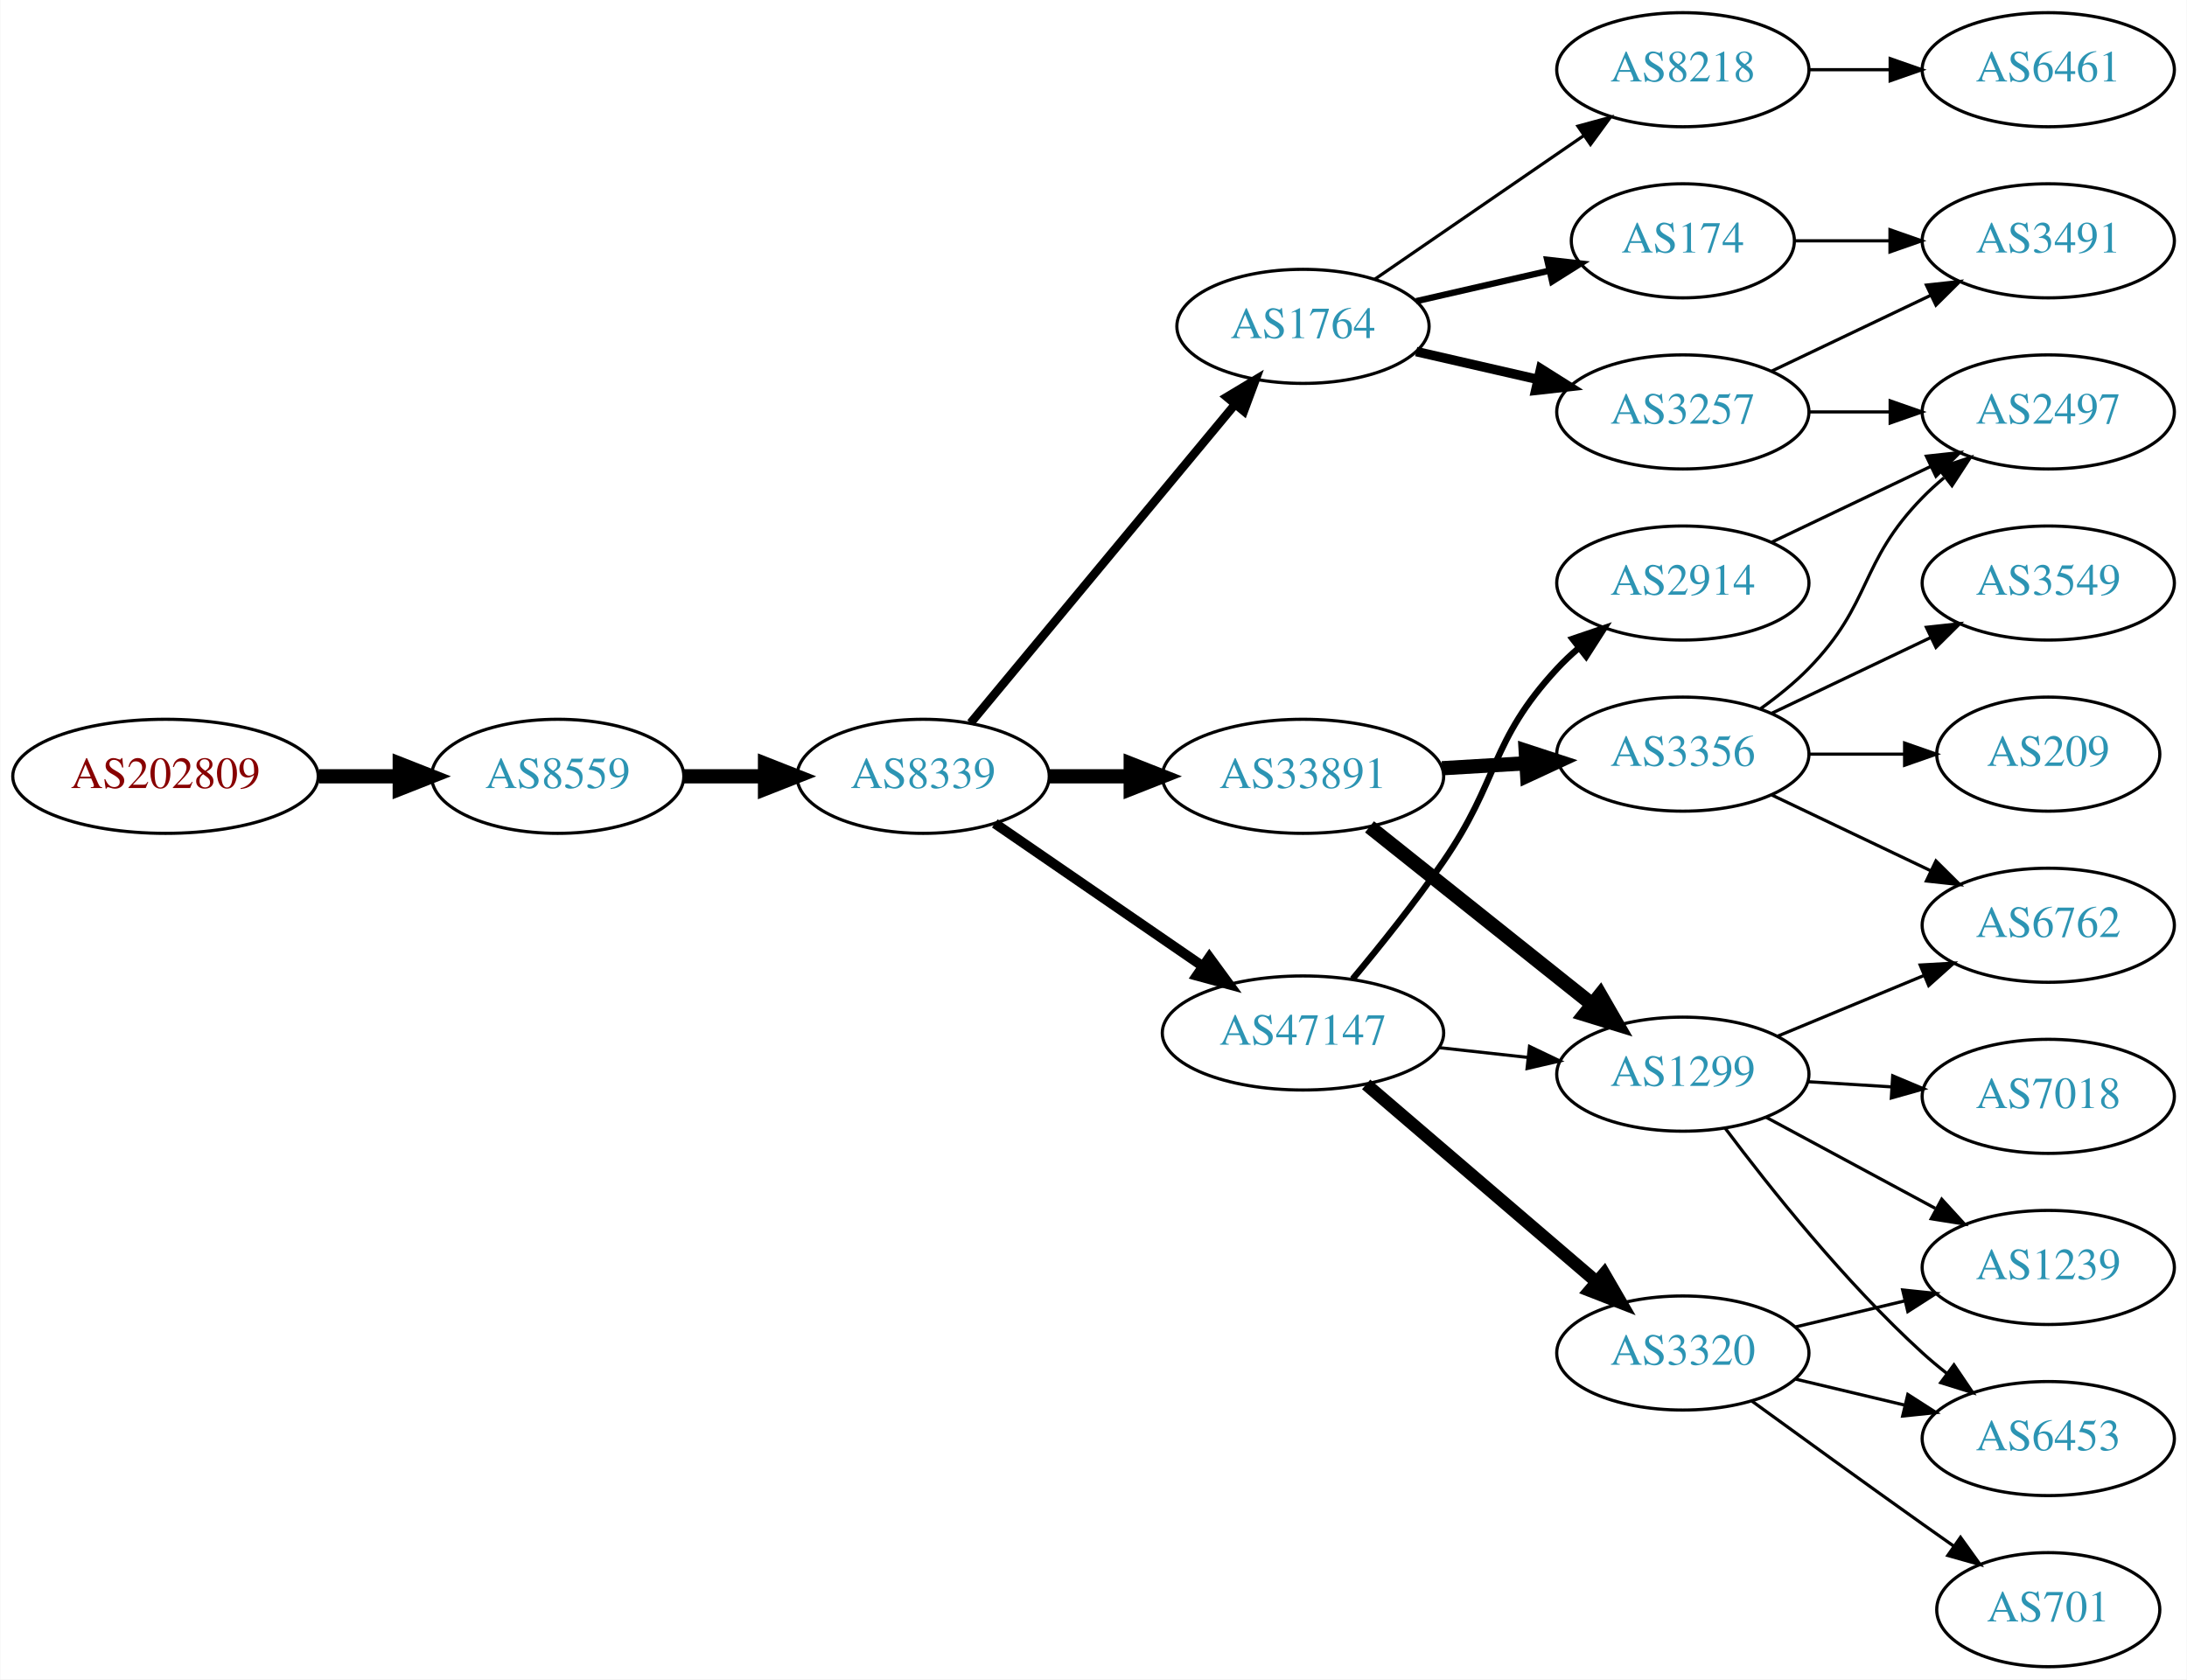
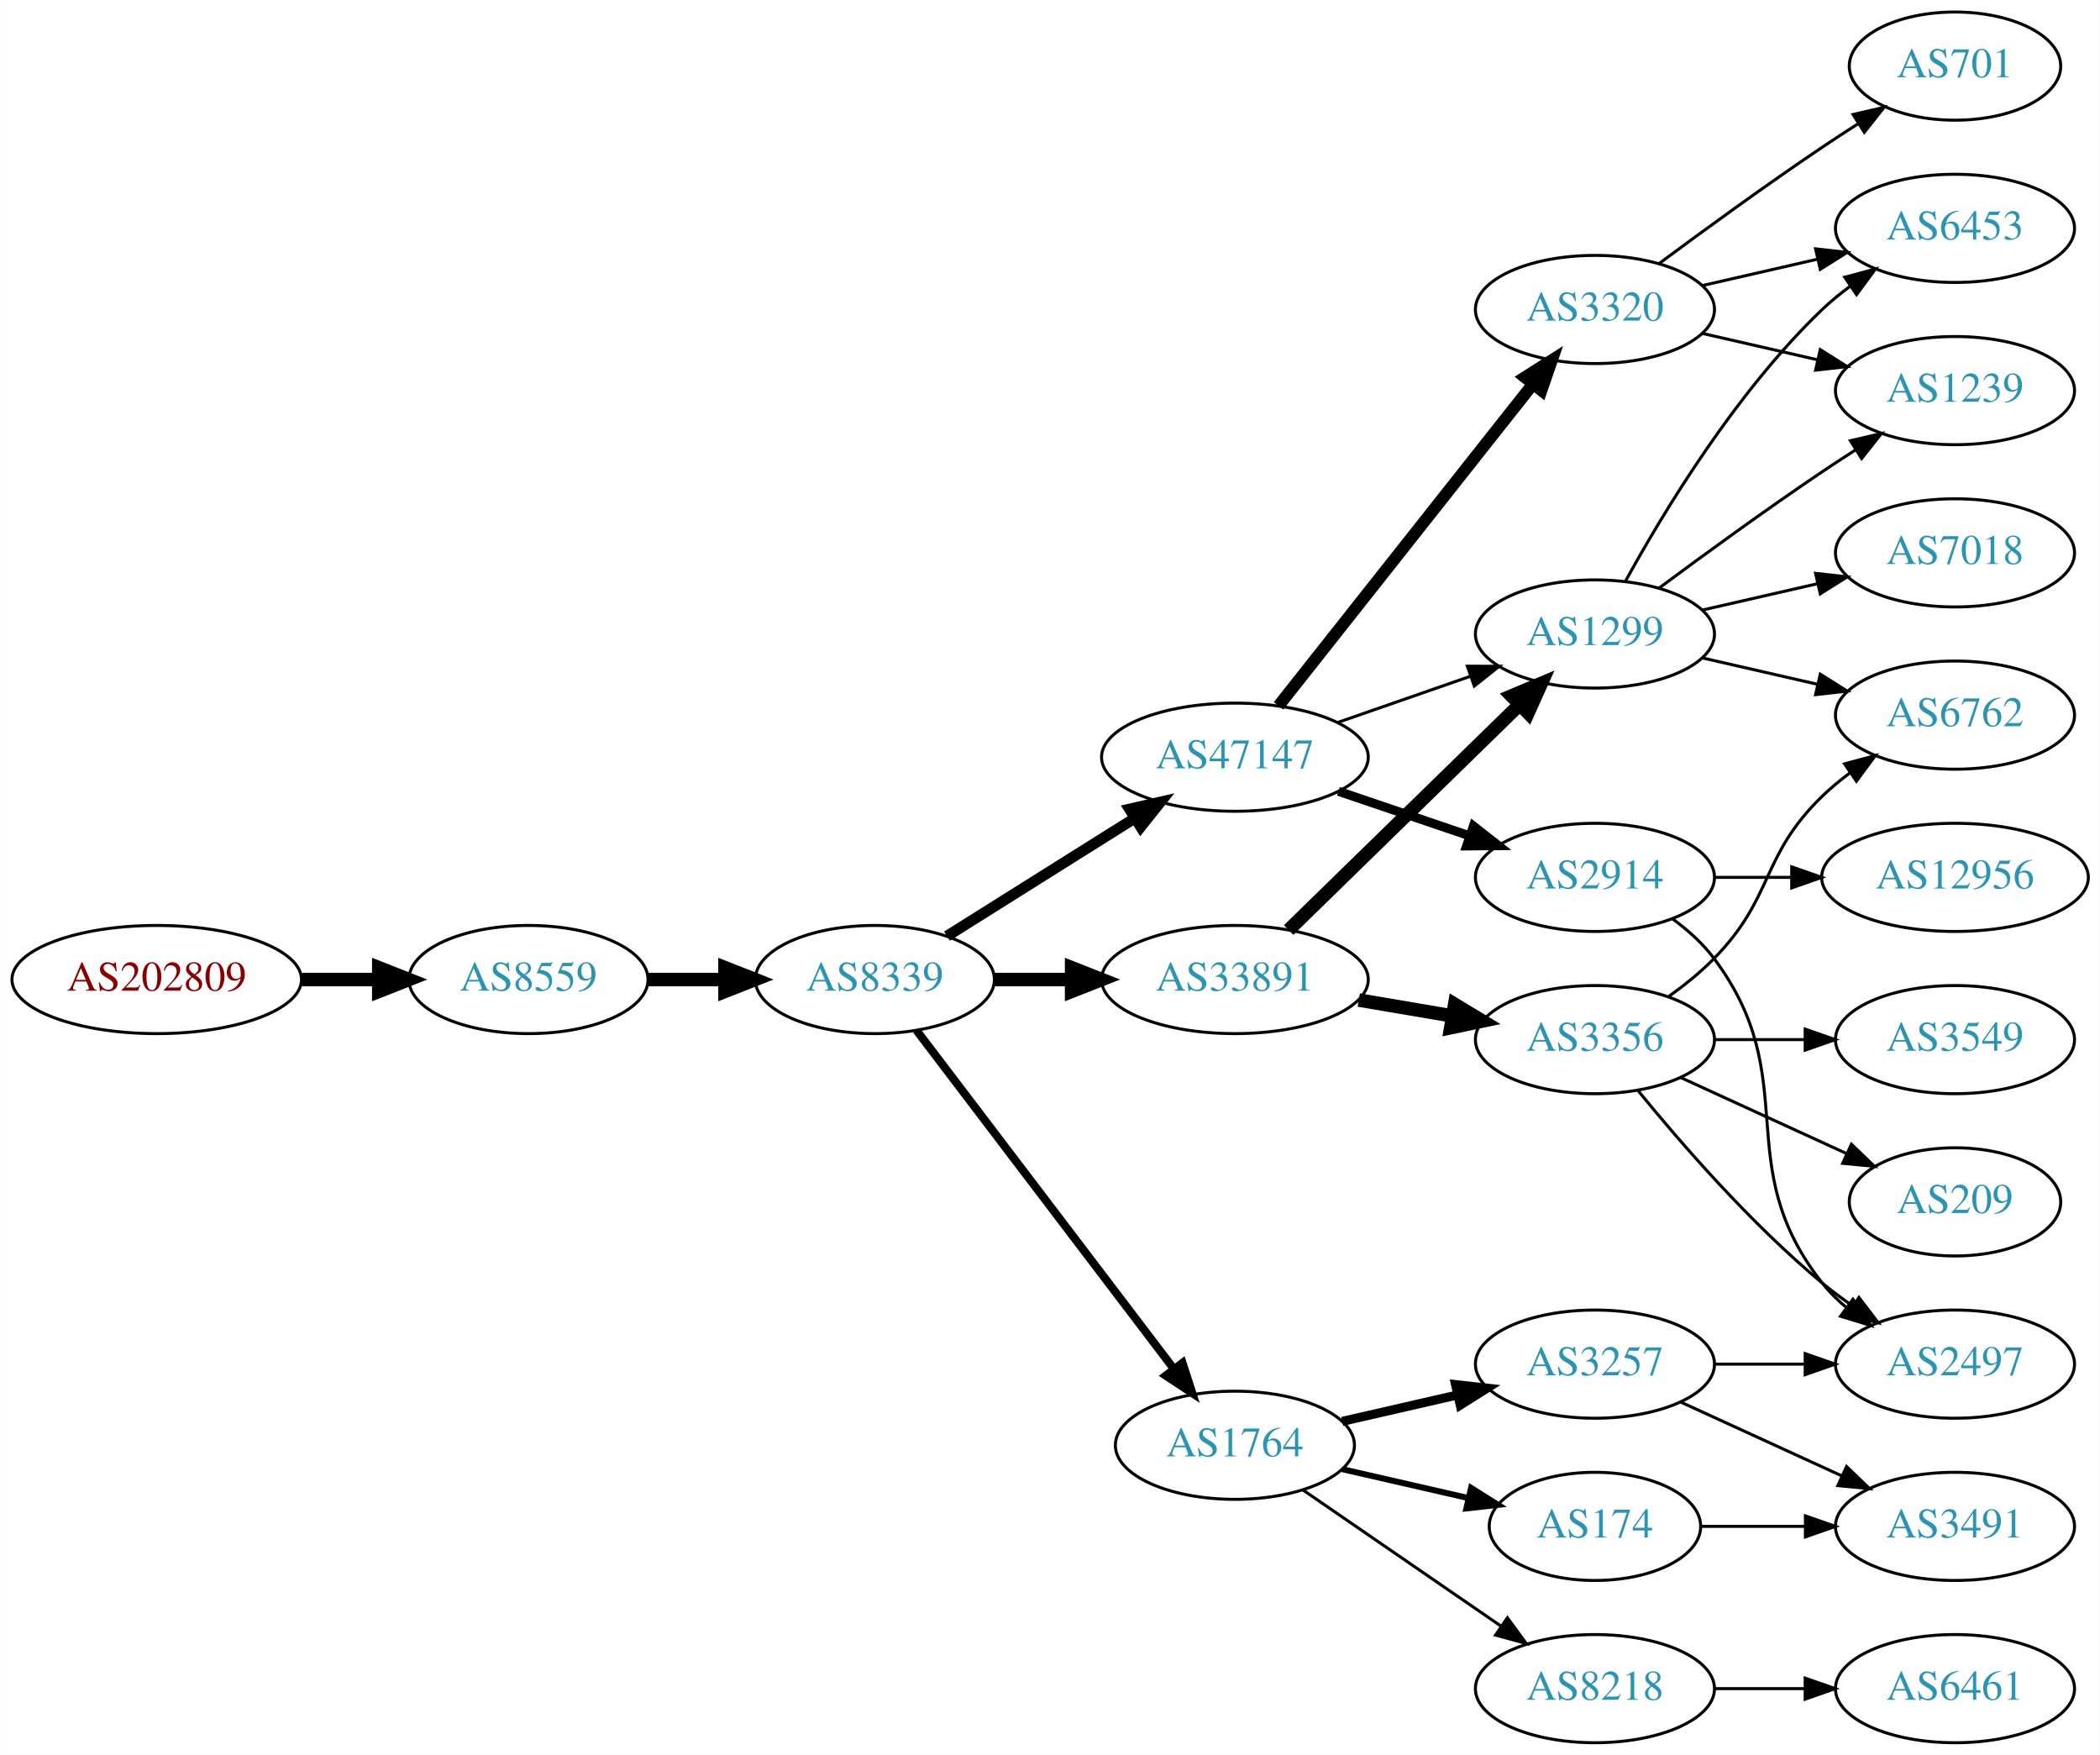
- <svg xmlns="http://www.w3.org/2000/svg" xmlns:xlink="http://www.w3.org/1999/xlink" width="690pt" height="530pt" viewBox="0.00 0.00 689.76 530.00">
-   <g id="graph0" class="graph" transform="scale(1 1) rotate(0) translate(4 526)">
-     <polygon fill="white" stroke="none" points="-4,4 -4,-526 685.755,-526 685.755,4 -4,4" />
+ <svg xmlns="http://www.w3.org/2000/svg" xmlns:xlink="http://www.w3.org/1999/xlink" width="699pt" height="584pt" viewBox="0.00 0.00 698.85 584.00">
+   <g id="graph0" class="graph" transform="scale(1 1) rotate(0) translate(4 580)">
+     <polygon fill="white" stroke="none" points="-4,4 -4,-580 694.855,-580 694.855,4 -4,4" />
    <g id="node1" class="node">
      <g id="a_node1">
        <a xlink:href="/asn/202809" xlink:title="AS202809 ~ Intigrad_Technologies [AT]">
-           <ellipse fill="#ffffff" stroke="black" cx="48.096" cy="-281" rx="48.192" ry="18" />
-           <text text-anchor="middle" x="48.096" y="-277.3" font-family="Times,serif" font-size="14.00" fill="#880000">AS202809</text>
+           <ellipse fill="#ffffff" stroke="black" cx="48.096" cy="-254" rx="48.192" ry="18" />
+           <text text-anchor="middle" x="48.096" y="-250.3" font-family="Times,serif" font-size="14.00" fill="#880000">AS202809</text>
        </a>
      </g>
    </g>
    <g id="node2" class="node">
      <g id="a_node2">
        <a xlink:href="/asn/8559" xlink:title="AS8559 ~ WELLCOM [AT]">
-           <ellipse fill="#ffffff" stroke="black" cx="171.838" cy="-281" rx="39.794" ry="18" />
-           <text text-anchor="middle" x="171.838" y="-277.3" font-family="Times,serif" font-size="14.00" fill="#2c94b3">AS8559</text>
+           <ellipse fill="#ffffff" stroke="black" cx="171.838" cy="-254" rx="39.794" ry="18" />
+           <text text-anchor="middle" x="171.838" y="-250.3" font-family="Times,serif" font-size="14.00" fill="#2c94b3">AS8559</text>
        </a>
      </g>
    </g>
    <g id="edge1" class="edge">
-       <path fill="none" stroke="black" stroke-width="4.5" d="M96.513,-281C104.867,-281 113.577,-281 121.969,-281" />
-       <polygon fill="black" stroke="black" stroke-width="4.5" points="122.004,-284.938 132.004,-281 122.004,-277.063 122.004,-284.938" />
+       <path fill="none" stroke="black" stroke-width="4.5" d="M96.513,-254C104.867,-254 113.577,-254 121.969,-254" />
+       <polygon fill="black" stroke="black" stroke-width="4.5" points="122.004,-257.938 132.004,-254 122.004,-250.063 122.004,-257.938" />
    </g>
    <g id="node3" class="node">
      <g id="a_node3">
        <a xlink:href="/asn/8339" xlink:title="AS8339 ~ kabelplus GmbH [AT]">
-           <ellipse fill="#ffffff" stroke="black" cx="287.131" cy="-281" rx="39.794" ry="18" />
-           <text text-anchor="middle" x="287.131" y="-277.3" font-family="Times,serif" font-size="14.00" fill="#2c94b3">AS8339</text>
+           <ellipse fill="#ffffff" stroke="black" cx="287.131" cy="-254" rx="39.794" ry="18" />
+           <text text-anchor="middle" x="287.131" y="-250.3" font-family="Times,serif" font-size="14.00" fill="#2c94b3">AS8339</text>
        </a>
      </g>
    </g>
    <g id="edge2" class="edge">
-       <path fill="none" stroke="black" stroke-width="4.5" d="M211.51,-281C219.713,-281 228.477,-281 237.009,-281" />
-       <polygon fill="black" stroke="black" stroke-width="4.5" points="237.248,-284.938 247.248,-281 237.248,-277.063 237.248,-284.938" />
+       <path fill="none" stroke="black" stroke-width="4.5" d="M211.51,-254C219.713,-254 228.477,-254 237.009,-254" />
+       <polygon fill="black" stroke="black" stroke-width="4.5" points="237.248,-257.938 247.248,-254 237.248,-250.063 237.248,-257.938" />
    </g>
    <g id="node4" class="node">
      <g id="a_node4">
        <a xlink:href="/asn/47147" xlink:title="AS47147 ~ ANEXIA Internetdienstleistungs GmbH [AT]">
-           <ellipse fill="#ffffff" stroke="black" cx="406.973" cy="-200" rx="44.393" ry="18" />
-           <text text-anchor="middle" x="406.973" y="-196.3" font-family="Times,serif" font-size="14.00" fill="#2c94b3">AS47147</text>
+           <ellipse fill="#ffffff" stroke="black" cx="406.973" cy="-328" rx="44.393" ry="18" />
+           <text text-anchor="middle" x="406.973" y="-324.3" font-family="Times,serif" font-size="14.00" fill="#2c94b3">AS47147</text>
        </a>
      </g>
    </g>
    <g id="edge3" class="edge">
-       <path fill="none" stroke="black" stroke-width="3.15" d="M309.745,-266.143C328.117,-253.515 354.71,-235.236 375.287,-221.093" />
-       <polygon fill="black" stroke="black" stroke-width="3.15" points="377.437,-223.862 383.696,-215.313 373.472,-218.093 377.437,-223.862" />
+       <path fill="none" stroke="black" stroke-width="3.6" d="M311.132,-268.444C328.906,-279.605 353.732,-295.195 373.526,-307.624" />
+       <polygon fill="black" stroke="black" stroke-width="3.6" points="371.893,-310.732 382.223,-313.086 375.615,-304.803 371.893,-310.732" />
    </g>
    <g id="node5" class="node">
      <g id="a_node5">
-         <a xlink:href="/asn/1764" xlink:title="AS1764 ~ NEXTLAYER-AS [AT]">
-           <ellipse fill="#ffffff" stroke="black" cx="406.973" cy="-423" rx="39.794" ry="18" />
-           <text text-anchor="middle" x="406.973" y="-419.3" font-family="Times,serif" font-size="14.00" fill="#2c94b3">AS1764</text>
+         <a xlink:href="/asn/33891" xlink:title="AS33891 ~ CORE-BACKBONE GMBH GLOBAL NETWORK [DE]">
+           <ellipse fill="#ffffff" stroke="black" cx="406.973" cy="-254" rx="44.393" ry="18" />
+           <text text-anchor="middle" x="406.973" y="-250.3" font-family="Times,serif" font-size="14.00" fill="#2c94b3">AS33891</text>
        </a>
      </g>
    </g>
    <g id="edge4" class="edge">
-       <path fill="none" stroke="black" stroke-width="2.7" d="M302.112,-297.847C322.754,-322.721 361.514,-369.426 385.403,-398.212" />
-       <polygon fill="black" stroke="black" stroke-width="2.7" points="382.931,-400.715 392.011,-406.175 388.318,-396.245 382.931,-400.715" />
+       <path fill="none" stroke="black" stroke-width="4.5" d="M327.044,-254C335.146,-254 343.821,-254 352.348,-254" />
+       <polygon fill="black" stroke="black" stroke-width="4.5" points="352.625,-257.938 362.625,-254 352.625,-250.063 352.625,-257.938" />
    </g>
    <g id="node6" class="node">
      <g id="a_node6">
-         <a xlink:href="/asn/33891" xlink:title="AS33891 ~ CORE-BACKBONE GMBH GLOBAL NETWORK [DE]">
-           <ellipse fill="#ffffff" stroke="black" cx="406.973" cy="-281" rx="44.393" ry="18" />
-           <text text-anchor="middle" x="406.973" y="-277.3" font-family="Times,serif" font-size="14.00" fill="#2c94b3">AS33891</text>
+         <a xlink:href="/asn/1764" xlink:title="AS1764 ~ NEXTLAYER-AS [AT]">
+           <ellipse fill="#ffffff" stroke="black" cx="406.973" cy="-99" rx="39.794" ry="18" />
+           <text text-anchor="middle" x="406.973" y="-95.3" font-family="Times,serif" font-size="14.00" fill="#2c94b3">AS1764</text>
        </a>
      </g>
    </g>
    <g id="edge5" class="edge">
-       <path fill="none" stroke="black" stroke-width="4.5" d="M327.044,-281C335.146,-281 343.821,-281 352.348,-281" />
-       <polygon fill="black" stroke="black" stroke-width="4.5" points="352.625,-284.938 362.625,-281 352.625,-277.063 352.625,-284.938" />
+       <path fill="none" stroke="black" stroke-width="2.7" d="M300.966,-237.117C321.665,-209.891 362.538,-156.131 386.733,-124.307" />
+       <polygon fill="black" stroke="black" stroke-width="2.7" points="389.528,-126.414 392.794,-116.335 383.956,-122.177 389.528,-126.414" />
    </g>
    <g id="node7" class="node">
      <g id="a_node7">
        <a xlink:href="/asn/2914" xlink:title="AS2914 ~ NTT America, Inc. [US]">
-           <ellipse fill="#ffffff" stroke="black" cx="526.816" cy="-342" rx="39.794" ry="18" />
-           <text text-anchor="middle" x="526.816" y="-338.3" font-family="Times,serif" font-size="14.00" fill="#2c94b3">AS2914</text>
+           <ellipse fill="#ffffff" stroke="black" cx="526.816" cy="-288" rx="39.794" ry="18" />
+           <text text-anchor="middle" x="526.816" y="-284.3" font-family="Times,serif" font-size="14.00" fill="#2c94b3">AS2914</text>
        </a>
      </g>
    </g>
    <g id="edge6" class="edge">
-       <path fill="none" stroke="black" stroke-width="2" d="M422.624,-217.031C431.306,-227.429 442.307,-241.154 451.17,-254 469.047,-279.912 465.779,-291.903 487.17,-315 489.203,-317.196 491.444,-319.315 493.791,-321.335" />
-       <polygon fill="black" stroke="black" stroke-width="2" points="492.005,-324.381 502.038,-327.786 496.318,-318.867 492.005,-324.381" />
+       <path fill="none" stroke="black" stroke-width="3" d="M441.427,-316.645C455.028,-312.028 470.87,-306.651 485.131,-301.81" />
+       <polygon fill="black" stroke="black" stroke-width="3" points="486.361,-305.089 494.705,-298.56 484.111,-298.46 486.361,-305.089" />
    </g>
    <g id="node8" class="node">
      <g id="a_node8">
        <a xlink:href="/asn/1299" xlink:title="AS1299 ~ Telia Carrier [EU]">
-           <ellipse fill="#ffffff" stroke="black" cx="526.816" cy="-187" rx="39.794" ry="18" />
-           <text text-anchor="middle" x="526.816" y="-183.3" font-family="Times,serif" font-size="14.00" fill="#2c94b3">AS1299</text>
+           <ellipse fill="#ffffff" stroke="black" cx="526.816" cy="-369" rx="39.794" ry="18" />
+           <text text-anchor="middle" x="526.816" y="-365.3" font-family="Times,serif" font-size="14.00" fill="#2c94b3">AS1299</text>
        </a>
      </g>
    </g>
    <g id="edge7" class="edge">
-       <path fill="none" stroke="black" d="M449.852,-195.38C458.889,-194.383 468.51,-193.322 477.761,-192.301" />
-       <polygon fill="black" stroke="black" points="478.442,-195.747 487.998,-191.172 477.674,-188.79 478.442,-195.747" />
+       <path fill="none" stroke="black" d="M441.113,-339.53C454.83,-344.302 470.87,-349.883 485.279,-354.896" />
+       <polygon fill="black" stroke="black" points="484.351,-358.279 494.946,-358.26 486.651,-351.668 484.351,-358.279" />
    </g>
    <g id="node9" class="node">
      <g id="a_node9">
        <a xlink:href="/asn/3320" xlink:title="AS3320 ~ DTAG [DE]">
-           <ellipse fill="#ffffff" stroke="black" cx="526.816" cy="-99" rx="39.794" ry="18" />
-           <text text-anchor="middle" x="526.816" y="-95.3" font-family="Times,serif" font-size="14.00" fill="#2c94b3">AS3320</text>
+           <ellipse fill="#ffffff" stroke="black" cx="526.816" cy="-477" rx="39.794" ry="18" />
+           <text text-anchor="middle" x="526.816" y="-473.3" font-family="Times,serif" font-size="14.00" fill="#2c94b3">AS3320</text>
        </a>
      </g>
    </g>
    <g id="edge8" class="edge">
-       <path fill="none" stroke="black" stroke-width="4" d="M426.907,-183.773C446.608,-166.887 477.603,-140.322 499.641,-121.434" />
-       <polygon fill="black" stroke="black" stroke-width="4" points="502.003,-124.019 507.318,-114.854 497.448,-118.704 502.003,-124.019" />
+       <path fill="none" stroke="black" stroke-width="4" d="M421.492,-345.092C442.269,-371.364 482.161,-421.802 506.143,-452.125" />
+       <polygon fill="black" stroke="black" stroke-width="4" points="503.507,-454.435 512.456,-460.107 508.998,-450.093 503.507,-454.435" />
+     </g>
+     <g id="edge9" class="edge">
+       <path fill="none" stroke="black" stroke-width="4.5" d="M424.857,-270.477C444.984,-290.118 478.765,-323.084 501.654,-345.421" />
+       <polygon fill="black" stroke="black" stroke-width="4.5" points="499.056,-348.388 508.963,-352.554 504.557,-342.752 499.056,-348.388" />
    </g>
    <g id="node10" class="node">
      <g id="a_node10">
-         <a xlink:href="/asn/8218" xlink:title="AS8218 ~ legacy Neotelecoms [FR]">
-           <ellipse fill="#ffffff" stroke="black" cx="526.816" cy="-504" rx="39.794" ry="18" />
-           <text text-anchor="middle" x="526.816" y="-500.3" font-family="Times,serif" font-size="14.00" fill="#2c94b3">AS8218</text>
-         </a>
-       </g>
-     </g>
-     <g id="edge9" class="edge">
-       <path fill="none" stroke="black" d="M429.588,-437.857C448.076,-450.565 474.89,-468.995 495.519,-483.175" />
-       <polygon fill="black" stroke="black" points="493.716,-486.183 503.94,-488.963 497.681,-480.414 493.716,-486.183" />
+         <a xlink:href="/asn/3356" xlink:title="AS3356 ~ Level 3 Parent, LLC [US]">
+           <ellipse fill="#ffffff" stroke="black" cx="526.816" cy="-234" rx="39.794" ry="18" />
+           <text text-anchor="middle" x="526.816" y="-230.3" font-family="Times,serif" font-size="14.00" fill="#2c94b3">AS3356</text>
+         </a>
+       </g>
+     </g>
+     <g id="edge10" class="edge">
+       <path fill="none" stroke="black" stroke-width="4.5" d="M448.199,-247.173C458.2,-245.476 469.003,-243.642 479.28,-241.898" />
+       <polygon fill="black" stroke="black" stroke-width="4.5" points="480.132,-245.747 489.332,-240.192 478.814,-237.983 480.132,-245.747" />
    </g>
    <g id="node11" class="node">
      <g id="a_node11">
-         <a xlink:href="/asn/174" xlink:title="AS174 ~ Cogent Communications [US]">
-           <ellipse fill="#ffffff" stroke="black" cx="526.816" cy="-450" rx="35.194" ry="18" />
-           <text text-anchor="middle" x="526.816" y="-446.3" font-family="Times,serif" font-size="14.00" fill="#2c94b3">AS174</text>
-         </a>
-       </g>
-     </g>
-     <g id="edge10" class="edge">
-       <path fill="none" stroke="black" stroke-width="2" d="M442.693,-430.955C455.785,-433.955 470.807,-437.396 484.448,-440.522" />
-       <polygon fill="black" stroke="black" stroke-width="2" points="484.026,-444.016 494.555,-442.838 485.59,-437.193 484.026,-444.016" />
+         <a xlink:href="/asn/3257" xlink:title="AS3257 ~ GTT [DE]">
+           <ellipse fill="#ffffff" stroke="black" cx="526.816" cy="-126" rx="39.794" ry="18" />
+           <text text-anchor="middle" x="526.816" y="-122.3" font-family="Times,serif" font-size="14.00" fill="#2c94b3">AS3257</text>
+         </a>
+       </g>
+     </g>
+     <g id="edge11" class="edge">
+       <path fill="none" stroke="black" stroke-width="3" d="M442.693,-106.955C454.693,-109.704 468.314,-112.825 481.006,-115.733" />
+       <polygon fill="black" stroke="black" stroke-width="3" points="480.409,-119.187 490.938,-118.009 481.972,-112.364 480.409,-119.187" />
    </g>
    <g id="node12" class="node">
      <g id="a_node12">
-         <a xlink:href="/asn/3257" xlink:title="AS3257 ~ GTT [DE]">
-           <ellipse fill="#ffffff" stroke="black" cx="526.816" cy="-396" rx="39.794" ry="18" />
-           <text text-anchor="middle" x="526.816" y="-392.3" font-family="Times,serif" font-size="14.00" fill="#2c94b3">AS3257</text>
-         </a>
-       </g>
-     </g>
-     <g id="edge11" class="edge">
-       <path fill="none" stroke="black" stroke-width="3" d="M442.693,-415.045C454.693,-412.296 468.314,-409.175 481.006,-406.267" />
-       <polygon fill="black" stroke="black" stroke-width="3" points="481.972,-409.636 490.938,-403.991 480.409,-402.813 481.972,-409.636" />
-     </g>
-     <g id="edge14" class="edge">
-       <path fill="none" stroke="black" stroke-width="4.5" d="M427.964,-265.054C447.295,-249.634 476.747,-226.141 498.289,-208.957" />
-       <polygon fill="black" stroke="black" stroke-width="4.5" points="500.759,-212.024 506.121,-202.71 495.848,-205.868 500.759,-212.024" />
-     </g>
-     <g id="node14" class="node">
-       <g id="a_node14">
-         <a xlink:href="/asn/3356" xlink:title="AS3356 ~ Level 3 Parent, LLC [US]">
-           <ellipse fill="#ffffff" stroke="black" cx="526.816" cy="-288" rx="39.794" ry="18" />
-           <text text-anchor="middle" x="526.816" y="-284.3" font-family="Times,serif" font-size="14.00" fill="#2c94b3">AS3356</text>
+         <a xlink:href="/asn/174" xlink:title="AS174 ~ Cogent Communications [US]">
+           <ellipse fill="#ffffff" stroke="black" cx="526.816" cy="-72" rx="35.194" ry="18" />
+           <text text-anchor="middle" x="526.816" y="-68.3" font-family="Times,serif" font-size="14.00" fill="#2c94b3">AS174</text>
+         </a>
+       </g>
+     </g>
+     <g id="edge12" class="edge">
+       <path fill="none" stroke="black" stroke-width="2" d="M442.693,-91.045C455.785,-88.045 470.807,-84.603 484.448,-81.478" />
+       <polygon fill="black" stroke="black" stroke-width="2" points="485.59,-84.807 494.555,-79.162 484.026,-77.984 485.59,-84.807" />
+     </g>
+     <g id="node13" class="node">
+       <g id="a_node13">
+         <a xlink:href="/asn/8218" xlink:title="AS8218 ~ legacy Neotelecoms [FR]">
+           <ellipse fill="#ffffff" stroke="black" cx="526.816" cy="-18" rx="39.794" ry="18" />
+           <text text-anchor="middle" x="526.816" y="-14.3" font-family="Times,serif" font-size="14.00" fill="#2c94b3">AS8218</text>
        </a>
      </g>
    </g>
    <g id="edge13" class="edge">
-       <path fill="none" stroke="black" stroke-width="4.5" d="M450.851,-283.547C459.459,-284.058 468.563,-284.599 477.346,-285.121" />
-       <polygon fill="black" stroke="black" stroke-width="4.5" points="477.245,-289.059 487.461,-285.722 477.712,-281.198 477.245,-289.059" />
+       <path fill="none" stroke="black" d="M429.588,-84.143C448.076,-71.435 474.89,-53.005 495.519,-38.825" />
+       <polygon fill="black" stroke="black" points="497.681,-41.586 503.94,-33.037 493.716,-35.817 497.681,-41.586" />
+     </g>
+     <g id="node15" class="node">
+       <g id="a_node15">
+         <a xlink:href="/asn/2497" xlink:title="AS2497 ~ Internet Initiative Japan Inc. [JP]">
+           <ellipse fill="#ffffff" stroke="black" cx="646.659" cy="-126" rx="39.794" ry="18" />
+           <text text-anchor="middle" x="646.659" y="-122.3" font-family="Times,serif" font-size="14.00" fill="#2c94b3">AS2497</text>
+         </a>
+       </g>
+     </g>
+     <g id="edge28" class="edge">
+       <path fill="none" stroke="black" d="M552.747,-274.118C557.823,-270.389 562.741,-265.984 566.463,-261 596.734,-220.458 571.164,-192.754 602.463,-153 604.788,-150.047 607.531,-147.33 610.49,-144.853" />
+       <polygon fill="black" stroke="black" points="612.683,-147.585 618.687,-138.855 608.55,-141.936 612.683,-147.585" />
+     </g>
+     <g id="node23" class="node">
+       <g id="a_node23">
+         <a xlink:href="/asn/12956" xlink:title="AS12956 ~ TELXIUS [ES]">
+           <ellipse fill="#ffffff" stroke="black" cx="646.659" cy="-288" rx="44.393" ry="18" />
+           <text text-anchor="middle" x="646.659" y="-284.3" font-family="Times,serif" font-size="14.00" fill="#2c94b3">AS12956</text>
+         </a>
+       </g>
+     </g>
+     <g id="edge27" class="edge">
+       <path fill="none" stroke="black" d="M566.729,-288C574.831,-288 583.507,-288 592.033,-288" />
+       <polygon fill="black" stroke="black" points="592.31,-291.5 602.31,-288 592.31,-284.5 592.31,-291.5" />
+     </g>
+     <g id="node16" class="node">
+       <g id="a_node16">
+         <a xlink:href="/asn/7018" xlink:title="AS7018 ~ AT&amp;T Services, Inc. [US]">
+           <ellipse fill="#ffffff" stroke="black" cx="646.659" cy="-396" rx="39.794" ry="18" />
+           <text text-anchor="middle" x="646.659" y="-392.3" font-family="Times,serif" font-size="14.00" fill="#2c94b3">AS7018</text>
+         </a>
+       </g>
+     </g>
+     <g id="edge16" class="edge">
+       <path fill="none" stroke="black" d="M562.535,-376.955C574.535,-379.704 588.156,-382.825 600.849,-385.733" />
+       <polygon fill="black" stroke="black" points="600.251,-389.187 610.78,-388.009 601.815,-382.364 600.251,-389.187" />
    </g>
    <g id="node17" class="node">
      <g id="a_node17">
-         <a xlink:href="/asn/2497" xlink:title="AS2497 ~ Internet Initiative Japan Inc. [JP]">
-           <ellipse fill="#ffffff" stroke="black" cx="642.109" cy="-396" rx="39.794" ry="18" />
-           <text text-anchor="middle" x="642.109" y="-392.3" font-family="Times,serif" font-size="14.00" fill="#2c94b3">AS2497</text>
-         </a>
-       </g>
-     </g>
-     <g id="edge29" class="edge">
-       <path fill="none" stroke="black" d="M554.953,-354.934C569.946,-362.081 588.767,-371.052 604.991,-378.785" />
-       <polygon fill="black" stroke="black" points="603.661,-382.028 614.194,-383.171 606.673,-375.709 603.661,-382.028" />
+         <a xlink:href="/asn/6762" xlink:title="AS6762 ~ TELECOM ITALIA SPARKLE S.p.A. [IT]">
+           <ellipse fill="#ffffff" stroke="black" cx="646.659" cy="-342" rx="39.794" ry="18" />
+           <text text-anchor="middle" x="646.659" y="-338.3" font-family="Times,serif" font-size="14.00" fill="#2c94b3">AS6762</text>
+         </a>
+       </g>
+     </g>
+     <g id="edge17" class="edge">
+       <path fill="none" stroke="black" d="M562.535,-361.045C574.535,-358.296 588.156,-355.175 600.849,-352.267" />
+       <polygon fill="black" stroke="black" points="601.815,-355.636 610.78,-349.991 600.251,-348.813 601.815,-355.636" />
    </g>
    <g id="node18" class="node">
      <g id="a_node18">
-         <a xlink:href="/asn/6762" xlink:title="AS6762 ~ TELECOM ITALIA SPARKLE S.p.A. [IT]">
-           <ellipse fill="#ffffff" stroke="black" cx="642.109" cy="-234" rx="39.794" ry="18" />
-           <text text-anchor="middle" x="642.109" y="-230.3" font-family="Times,serif" font-size="14.00" fill="#2c94b3">AS6762</text>
-         </a>
-       </g>
-     </g>
-     <g id="edge22" class="edge">
-       <path fill="none" stroke="black" d="M556.698,-198.982C570.68,-204.782 587.661,-211.827 602.716,-218.072" />
-       <polygon fill="black" stroke="black" points="601.702,-221.441 612.28,-222.04 604.384,-214.975 601.702,-221.441" />
+         <a xlink:href="/asn/6453" xlink:title="AS6453 ~ TATA COMMUNICATIONS (AMERICA) INC [US]">
+           <ellipse fill="#ffffff" stroke="black" cx="646.659" cy="-504" rx="39.794" ry="18" />
+           <text text-anchor="middle" x="646.659" y="-500.3" font-family="Times,serif" font-size="14.00" fill="#2c94b3">AS6453</text>
+         </a>
+       </g>
+     </g>
+     <g id="edge18" class="edge">
+       <path fill="none" stroke="black" d="M537.057,-386.713C549.603,-409.561 573.78,-449.611 602.463,-477 605.331,-479.739 608.52,-482.347 611.829,-484.785" />
+       <polygon fill="black" stroke="black" points="609.952,-487.742 620.188,-490.477 613.892,-481.956 609.952,-487.742" />
    </g>
    <g id="node19" class="node">
      <g id="a_node19">
        <a xlink:href="/asn/1239" xlink:title="AS1239 ~ Sprint [US]">
-           <ellipse fill="#ffffff" stroke="black" cx="642.109" cy="-126" rx="39.794" ry="18" />
-           <text text-anchor="middle" x="642.109" y="-122.3" font-family="Times,serif" font-size="14.00" fill="#2c94b3">AS1239</text>
+           <ellipse fill="#ffffff" stroke="black" cx="646.659" cy="-450" rx="39.794" ry="18" />
+           <text text-anchor="middle" x="646.659" y="-446.3" font-family="Times,serif" font-size="14.00" fill="#2c94b3">AS1239</text>
        </a>
      </g>
    </g>
    <g id="edge19" class="edge">
-       <path fill="none" stroke="black" d="M552.959,-173.462C568.69,-164.992 589.174,-153.963 606.436,-144.669" />
-       <polygon fill="black" stroke="black" points="608.499,-147.533 615.644,-139.711 605.18,-141.37 608.499,-147.533" />
+       <path fill="none" stroke="black" d="M548.146,-384.277C563.009,-395.304 583.753,-410.407 602.463,-423 606.012,-425.389 609.762,-427.839 613.51,-430.242" />
+       <polygon fill="black" stroke="black" points="611.836,-433.325 622.159,-435.712 615.578,-427.409 611.836,-433.325" />
+     </g>
+     <g id="edge25" class="edge">
+       <path fill="none" stroke="black" d="M562.535,-484.955C574.535,-487.704 588.156,-490.825 600.849,-493.733" />
+       <polygon fill="black" stroke="black" points="600.251,-497.187 610.78,-496.009 601.815,-490.364 600.251,-497.187" />
+     </g>
+     <g id="edge24" class="edge">
+       <path fill="none" stroke="black" d="M562.535,-469.045C574.535,-466.296 588.156,-463.175 600.849,-460.267" />
+       <polygon fill="black" stroke="black" points="601.815,-463.636 610.78,-457.991 600.251,-456.813 601.815,-463.636" />
+     </g>
+     <g id="node22" class="node">
+       <g id="a_node22">
+         <a xlink:href="/asn/701" xlink:title="AS701 ~ UUNET [US]">
+           <ellipse fill="#ffffff" stroke="black" cx="646.659" cy="-558" rx="35.194" ry="18" />
+           <text text-anchor="middle" x="646.659" y="-554.3" font-family="Times,serif" font-size="14.00" fill="#2c94b3">AS701</text>
+         </a>
+       </g>
+     </g>
+     <g id="edge26" class="edge">
+       <path fill="none" stroke="black" d="M548.146,-492.277C563.009,-503.304 583.753,-518.407 602.463,-531 606.28,-533.569 610.33,-536.21 614.36,-538.786" />
+       <polygon fill="black" stroke="black" points="612.729,-541.895 623.054,-544.271 616.464,-535.975 612.729,-541.895" />
+     </g>
+     <g id="edge23" class="edge">
+       <path fill="none" stroke="black" d="M541.235,-216.935C555.35,-199.625 578.764,-172.655 602.463,-153 605.679,-150.332 609.179,-147.73 612.75,-145.259" />
+       <polygon fill="black" stroke="black" points="614.674,-148.183 621.106,-139.764 610.828,-142.334 614.674,-148.183" />
+     </g>
+     <g id="edge21" class="edge">
+       <path fill="none" stroke="black" d="M551.41,-248.389C556.666,-252.148 561.998,-256.437 566.463,-261 586.635,-281.617 581.769,-294.906 602.463,-315 605.308,-317.763 608.482,-320.386 611.782,-322.834" />
+       <polygon fill="black" stroke="black" points="609.898,-325.786 620.129,-328.538 613.847,-320.006 609.898,-325.786" />
    </g>
    <g id="node20" class="node">
      <g id="a_node20">
-         <a xlink:href="/asn/7018" xlink:title="AS7018 ~ AT&amp;T Services, Inc. [US]">
-           <ellipse fill="#ffffff" stroke="black" cx="642.109" cy="-180" rx="39.794" ry="18" />
-           <text text-anchor="middle" x="642.109" y="-176.3" font-family="Times,serif" font-size="14.00" fill="#2c94b3">AS7018</text>
+         <a xlink:href="/asn/3549" xlink:title="AS3549 ~ Level 3 Parent, LLC [US]">
+           <ellipse fill="#ffffff" stroke="black" cx="646.659" cy="-234" rx="39.794" ry="18" />
+           <text text-anchor="middle" x="646.659" y="-230.3" font-family="Times,serif" font-size="14.00" fill="#2c94b3">AS3549</text>
        </a>
      </g>
    </g>
    <g id="edge20" class="edge">
-       <path fill="none" stroke="black" d="M566.172,-184.63C574.661,-184.106 583.765,-183.543 592.599,-182.997" />
-       <polygon fill="black" stroke="black" points="593.028,-186.478 602.793,-182.367 592.596,-179.491 593.028,-186.478" />
+       <path fill="none" stroke="black" d="M566.729,-234C576.282,-234 586.632,-234 596.594,-234" />
+       <polygon fill="black" stroke="black" points="596.787,-237.5 606.787,-234 596.787,-230.5 596.787,-237.5" />
    </g>
    <g id="node21" class="node">
      <g id="a_node21">
-         <a xlink:href="/asn/6453" xlink:title="AS6453 ~ TATA COMMUNICATIONS (AMERICA) INC [US]">
-           <ellipse fill="#ffffff" stroke="black" cx="642.109" cy="-72" rx="39.794" ry="18" />
-           <text text-anchor="middle" x="642.109" y="-68.3" font-family="Times,serif" font-size="14.00" fill="#2c94b3">AS6453</text>
-         </a>
-       </g>
-     </g>
-     <g id="edge21" class="edge">
-       <path fill="none" stroke="black" d="M540.141,-169.983C554.076,-151.378 578.02,-121.254 602.463,-99 604.883,-96.796 607.491,-94.621 610.168,-92.521" />
-       <polygon fill="black" stroke="black" points="612.351,-95.26 618.291,-86.487 608.177,-89.641 612.351,-95.26" />
-     </g>
-     <g id="edge27" class="edge">
-       <path fill="none" stroke="black" d="M562.423,-107.248C573.295,-109.838 585.449,-112.735 596.891,-115.462" />
-       <polygon fill="black" stroke="black" points="596.175,-118.889 606.714,-117.803 597.798,-112.08 596.175,-118.889" />
-     </g>
-     <g id="edge26" class="edge">
-       <path fill="none" stroke="black" d="M562.423,-90.752C573.295,-88.162 585.449,-85.265 596.891,-82.538" />
-       <polygon fill="black" stroke="black" points="597.798,-85.92 606.714,-80.197 596.175,-79.111 597.798,-85.92" />
-     </g>
-     <g id="node23" class="node">
-       <g id="a_node23">
-         <a xlink:href="/asn/701" xlink:title="AS701 ~ UUNET [US]">
-           <ellipse fill="#ffffff" stroke="black" cx="642.109" cy="-18" rx="35.194" ry="18" />
-           <text text-anchor="middle" x="642.109" y="-14.3" font-family="Times,serif" font-size="14.00" fill="#2c94b3">AS701</text>
-         </a>
-       </g>
-     </g>
-     <g id="edge25" class="edge">
-       <path fill="none" stroke="black" d="M548.664,-83.778C563.598,-72.909 584.212,-57.975 602.463,-45 605.673,-42.718 609.042,-40.339 612.396,-37.982" />
-       <polygon fill="black" stroke="black" points="614.425,-40.834 620.607,-32.23 610.409,-35.101 614.425,-40.834" />
-     </g>
-     <g id="node13" class="node">
-       <g id="a_node13">
+         <a xlink:href="/asn/209" xlink:title="AS209 ~ CenturyLink Communications, LLC [US]">
+           <ellipse fill="#ffffff" stroke="black" cx="646.659" cy="-180" rx="35.194" ry="18" />
+           <text text-anchor="middle" x="646.659" y="-176.3" font-family="Times,serif" font-size="14.00" fill="#2c94b3">AS209</text>
+         </a>
+       </g>
+     </g>
+     <g id="edge22" class="edge">
+       <path fill="none" stroke="black" d="M555.445,-221.339C571.861,-213.817 592.843,-204.202 610.44,-196.139" />
+       <polygon fill="black" stroke="black" points="612.184,-199.189 619.817,-191.842 609.268,-192.826 612.184,-199.189" />
+     </g>
+     <g id="node14" class="node">
+       <g id="a_node14">
+         <a xlink:href="/asn/3491" xlink:title="AS3491 ~ PCCW Global, Inc. [US]">
+           <ellipse fill="#ffffff" stroke="black" cx="646.659" cy="-72" rx="39.794" ry="18" />
+           <text text-anchor="middle" x="646.659" y="-68.3" font-family="Times,serif" font-size="14.00" fill="#2c94b3">AS3491</text>
+         </a>
+       </g>
+     </g>
+     <g id="edge14" class="edge">
+       <path fill="none" stroke="black" d="M555.445,-113.339C571.402,-106.027 591.672,-96.739 608.955,-88.819" />
+       <polygon fill="black" stroke="black" points="610.57,-91.929 618.203,-84.581 607.654,-85.565 610.57,-91.929" />
+     </g>
+     <g id="edge15" class="edge">
+       <path fill="none" stroke="black" d="M566.729,-126C576.282,-126 586.632,-126 596.594,-126" />
+       <polygon fill="black" stroke="black" points="596.787,-129.5 606.787,-126 596.787,-122.5 596.787,-129.5" />
+     </g>
+     <g id="edge29" class="edge">
+       <path fill="none" stroke="black" d="M562.218,-72C573.042,-72 585.209,-72 596.836,-72" />
+       <polygon fill="black" stroke="black" points="596.867,-75.5 606.867,-72 596.867,-68.5 596.867,-75.5" />
+     </g>
+     <g id="node24" class="node">
+       <g id="a_node24">
        <a xlink:href="/asn/6461" xlink:title="AS6461 ~ Zayo Bandwidth [US]">
-           <ellipse fill="#ffffff" stroke="black" cx="642.109" cy="-504" rx="39.794" ry="18" />
-           <text text-anchor="middle" x="642.109" y="-500.3" font-family="Times,serif" font-size="14.00" fill="#2c94b3">AS6461</text>
-         </a>
-       </g>
-     </g>
-     <g id="edge12" class="edge">
-       <path fill="none" stroke="black" d="M566.488,-504C574.691,-504 583.455,-504 591.987,-504" />
-       <polygon fill="black" stroke="black" points="592.227,-507.5 602.226,-504 592.226,-500.5 592.227,-507.5" />
-     </g>
-     <g id="node22" class="node">
-       <g id="a_node22">
-         <a xlink:href="/asn/3491" xlink:title="AS3491 ~ PCCW Global, Inc. [US]">
-           <ellipse fill="#ffffff" stroke="black" cx="642.109" cy="-450" rx="39.794" ry="18" />
-           <text text-anchor="middle" x="642.109" y="-446.3" font-family="Times,serif" font-size="14.00" fill="#2c94b3">AS3491</text>
-         </a>
-       </g>
-     </g>
-     <g id="edge28" class="edge">
-       <path fill="none" stroke="black" d="M562.115,-450C571.492,-450 581.843,-450 591.877,-450" />
-       <polygon fill="black" stroke="black" points="592.166,-453.5 602.166,-450 592.166,-446.5 592.166,-453.5" />
-     </g>
-     <g id="edge24" class="edge">
-       <path fill="none" stroke="black" d="M566.488,-396C574.691,-396 583.455,-396 591.987,-396" />
-       <polygon fill="black" stroke="black" points="592.227,-399.5 602.226,-396 592.226,-392.5 592.227,-399.5" />
-     </g>
-     <g id="edge23" class="edge">
-       <path fill="none" stroke="black" d="M554.953,-408.934C569.946,-416.081 588.767,-425.052 604.991,-432.785" />
-       <polygon fill="black" stroke="black" points="603.661,-436.028 614.194,-437.171 606.673,-429.709 603.661,-436.028" />
-     </g>
-     <g id="node15" class="node">
-       <g id="a_node15">
-         <a xlink:href="/asn/3549" xlink:title="AS3549 ~ Level 3 Parent, LLC [US]">
-           <ellipse fill="#ffffff" stroke="black" cx="642.109" cy="-342" rx="39.794" ry="18" />
-           <text text-anchor="middle" x="642.109" y="-338.3" font-family="Times,serif" font-size="14.00" fill="#2c94b3">AS3549</text>
-         </a>
-       </g>
-     </g>
-     <g id="edge15" class="edge">
-       <path fill="none" stroke="black" d="M554.953,-300.934C569.946,-308.081 588.767,-317.052 604.991,-324.785" />
-       <polygon fill="black" stroke="black" points="603.661,-328.028 614.194,-329.171 606.673,-321.709 603.661,-328.028" />
-     </g>
-     <g id="node16" class="node">
-       <g id="a_node16">
-         <a xlink:href="/asn/209" xlink:title="AS209 ~ CenturyLink Communications, LLC [US]">
-           <ellipse fill="#ffffff" stroke="black" cx="642.109" cy="-288" rx="35.194" ry="18" />
-           <text text-anchor="middle" x="642.109" y="-284.3" font-family="Times,serif" font-size="14.00" fill="#2c94b3">AS209</text>
-         </a>
-       </g>
-     </g>
-     <g id="edge16" class="edge">
-       <path fill="none" stroke="black" d="M566.488,-288C576.194,-288 586.684,-288 596.647,-288" />
-       <polygon fill="black" stroke="black" points="596.784,-291.5 606.783,-288 596.783,-284.5 596.784,-291.5" />
-     </g>
-     <g id="edge17" class="edge">
-       <path fill="none" stroke="black" d="M551.41,-302.389C556.666,-306.148 561.998,-310.437 566.463,-315 586.635,-335.617 582.29,-348.383 602.463,-369 604.555,-371.139 606.839,-373.218 609.215,-375.21" />
-       <polygon fill="black" stroke="black" points="607.459,-378.275 617.515,-381.611 611.734,-372.732 607.459,-378.275" />
-     </g>
-     <g id="edge18" class="edge">
-       <path fill="none" stroke="black" d="M554.953,-275.066C569.946,-267.919 588.767,-258.948 604.991,-251.215" />
-       <polygon fill="black" stroke="black" points="606.673,-254.291 614.194,-246.829 603.661,-247.972 606.673,-254.291" />
+           <ellipse fill="#ffffff" stroke="black" cx="646.659" cy="-18" rx="39.794" ry="18" />
+           <text text-anchor="middle" x="646.659" y="-14.3" font-family="Times,serif" font-size="14.00" fill="#2c94b3">AS6461</text>
+         </a>
+       </g>
+     </g>
+     <g id="edge30" class="edge">
+       <path fill="none" stroke="black" d="M566.729,-18C576.282,-18 586.632,-18 596.594,-18" />
+       <polygon fill="black" stroke="black" points="596.787,-21.5 606.787,-18 596.787,-14.5 596.787,-21.5" />
    </g>
  </g>
</svg>
